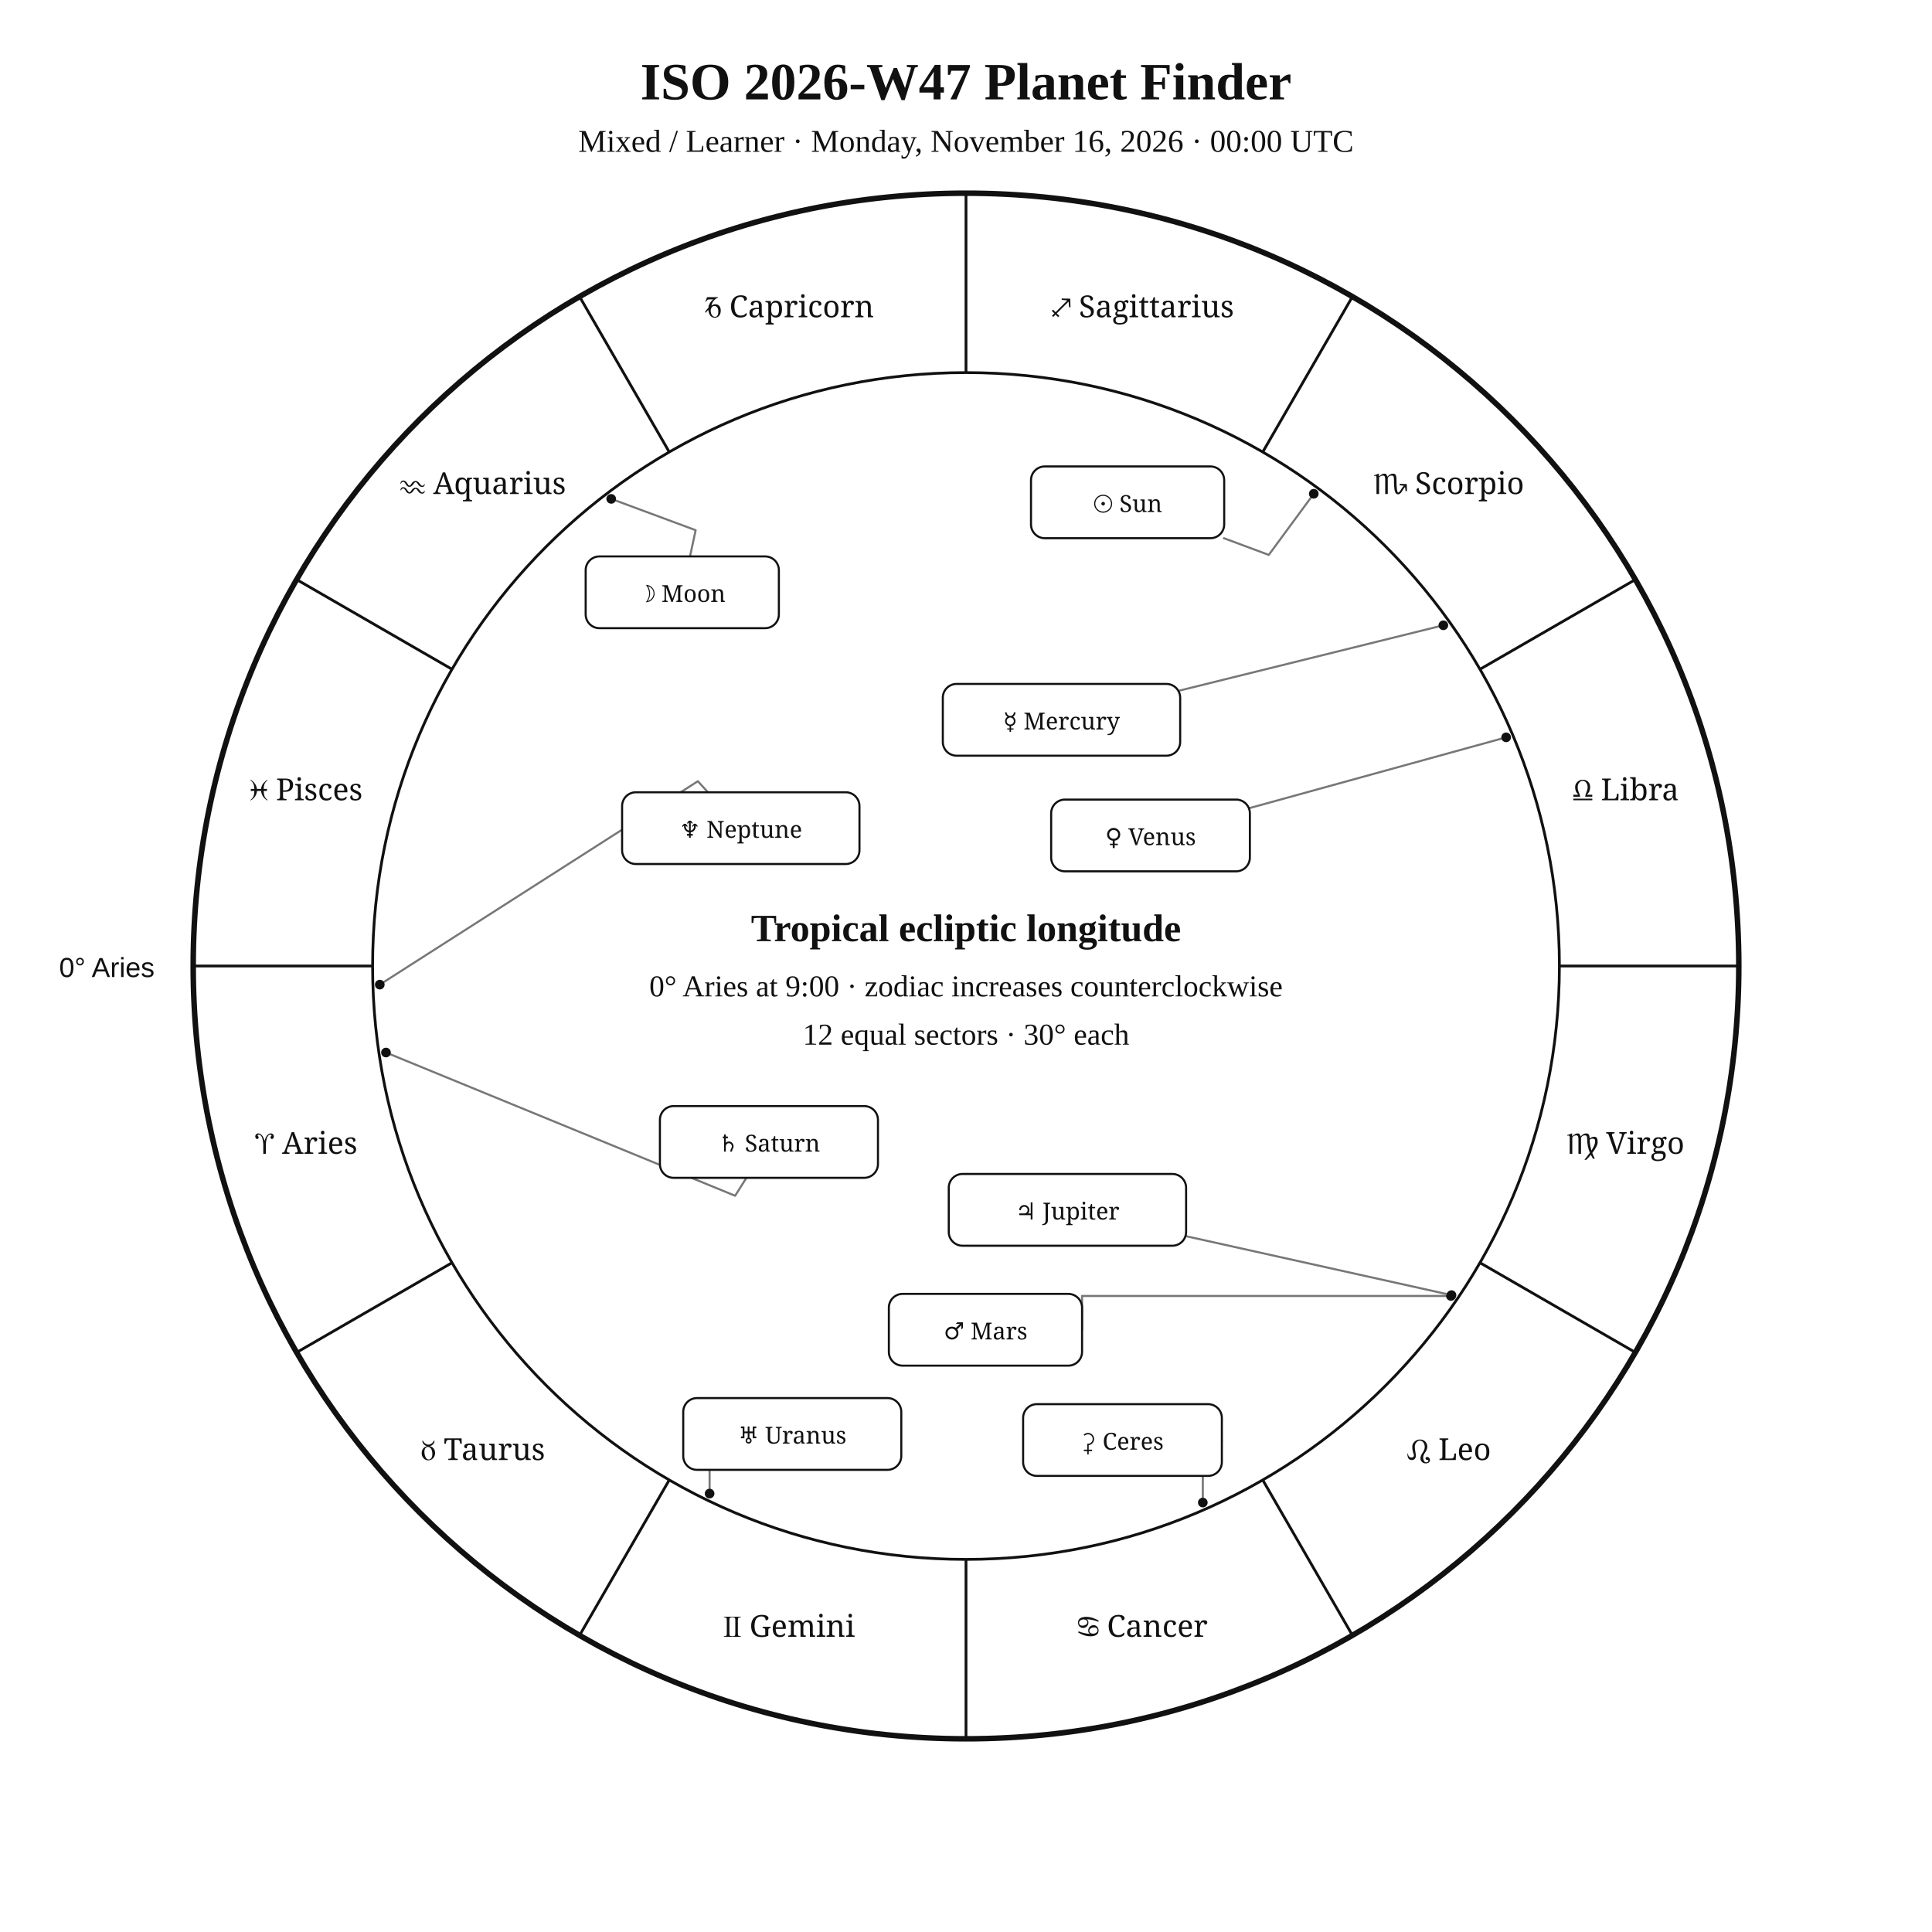
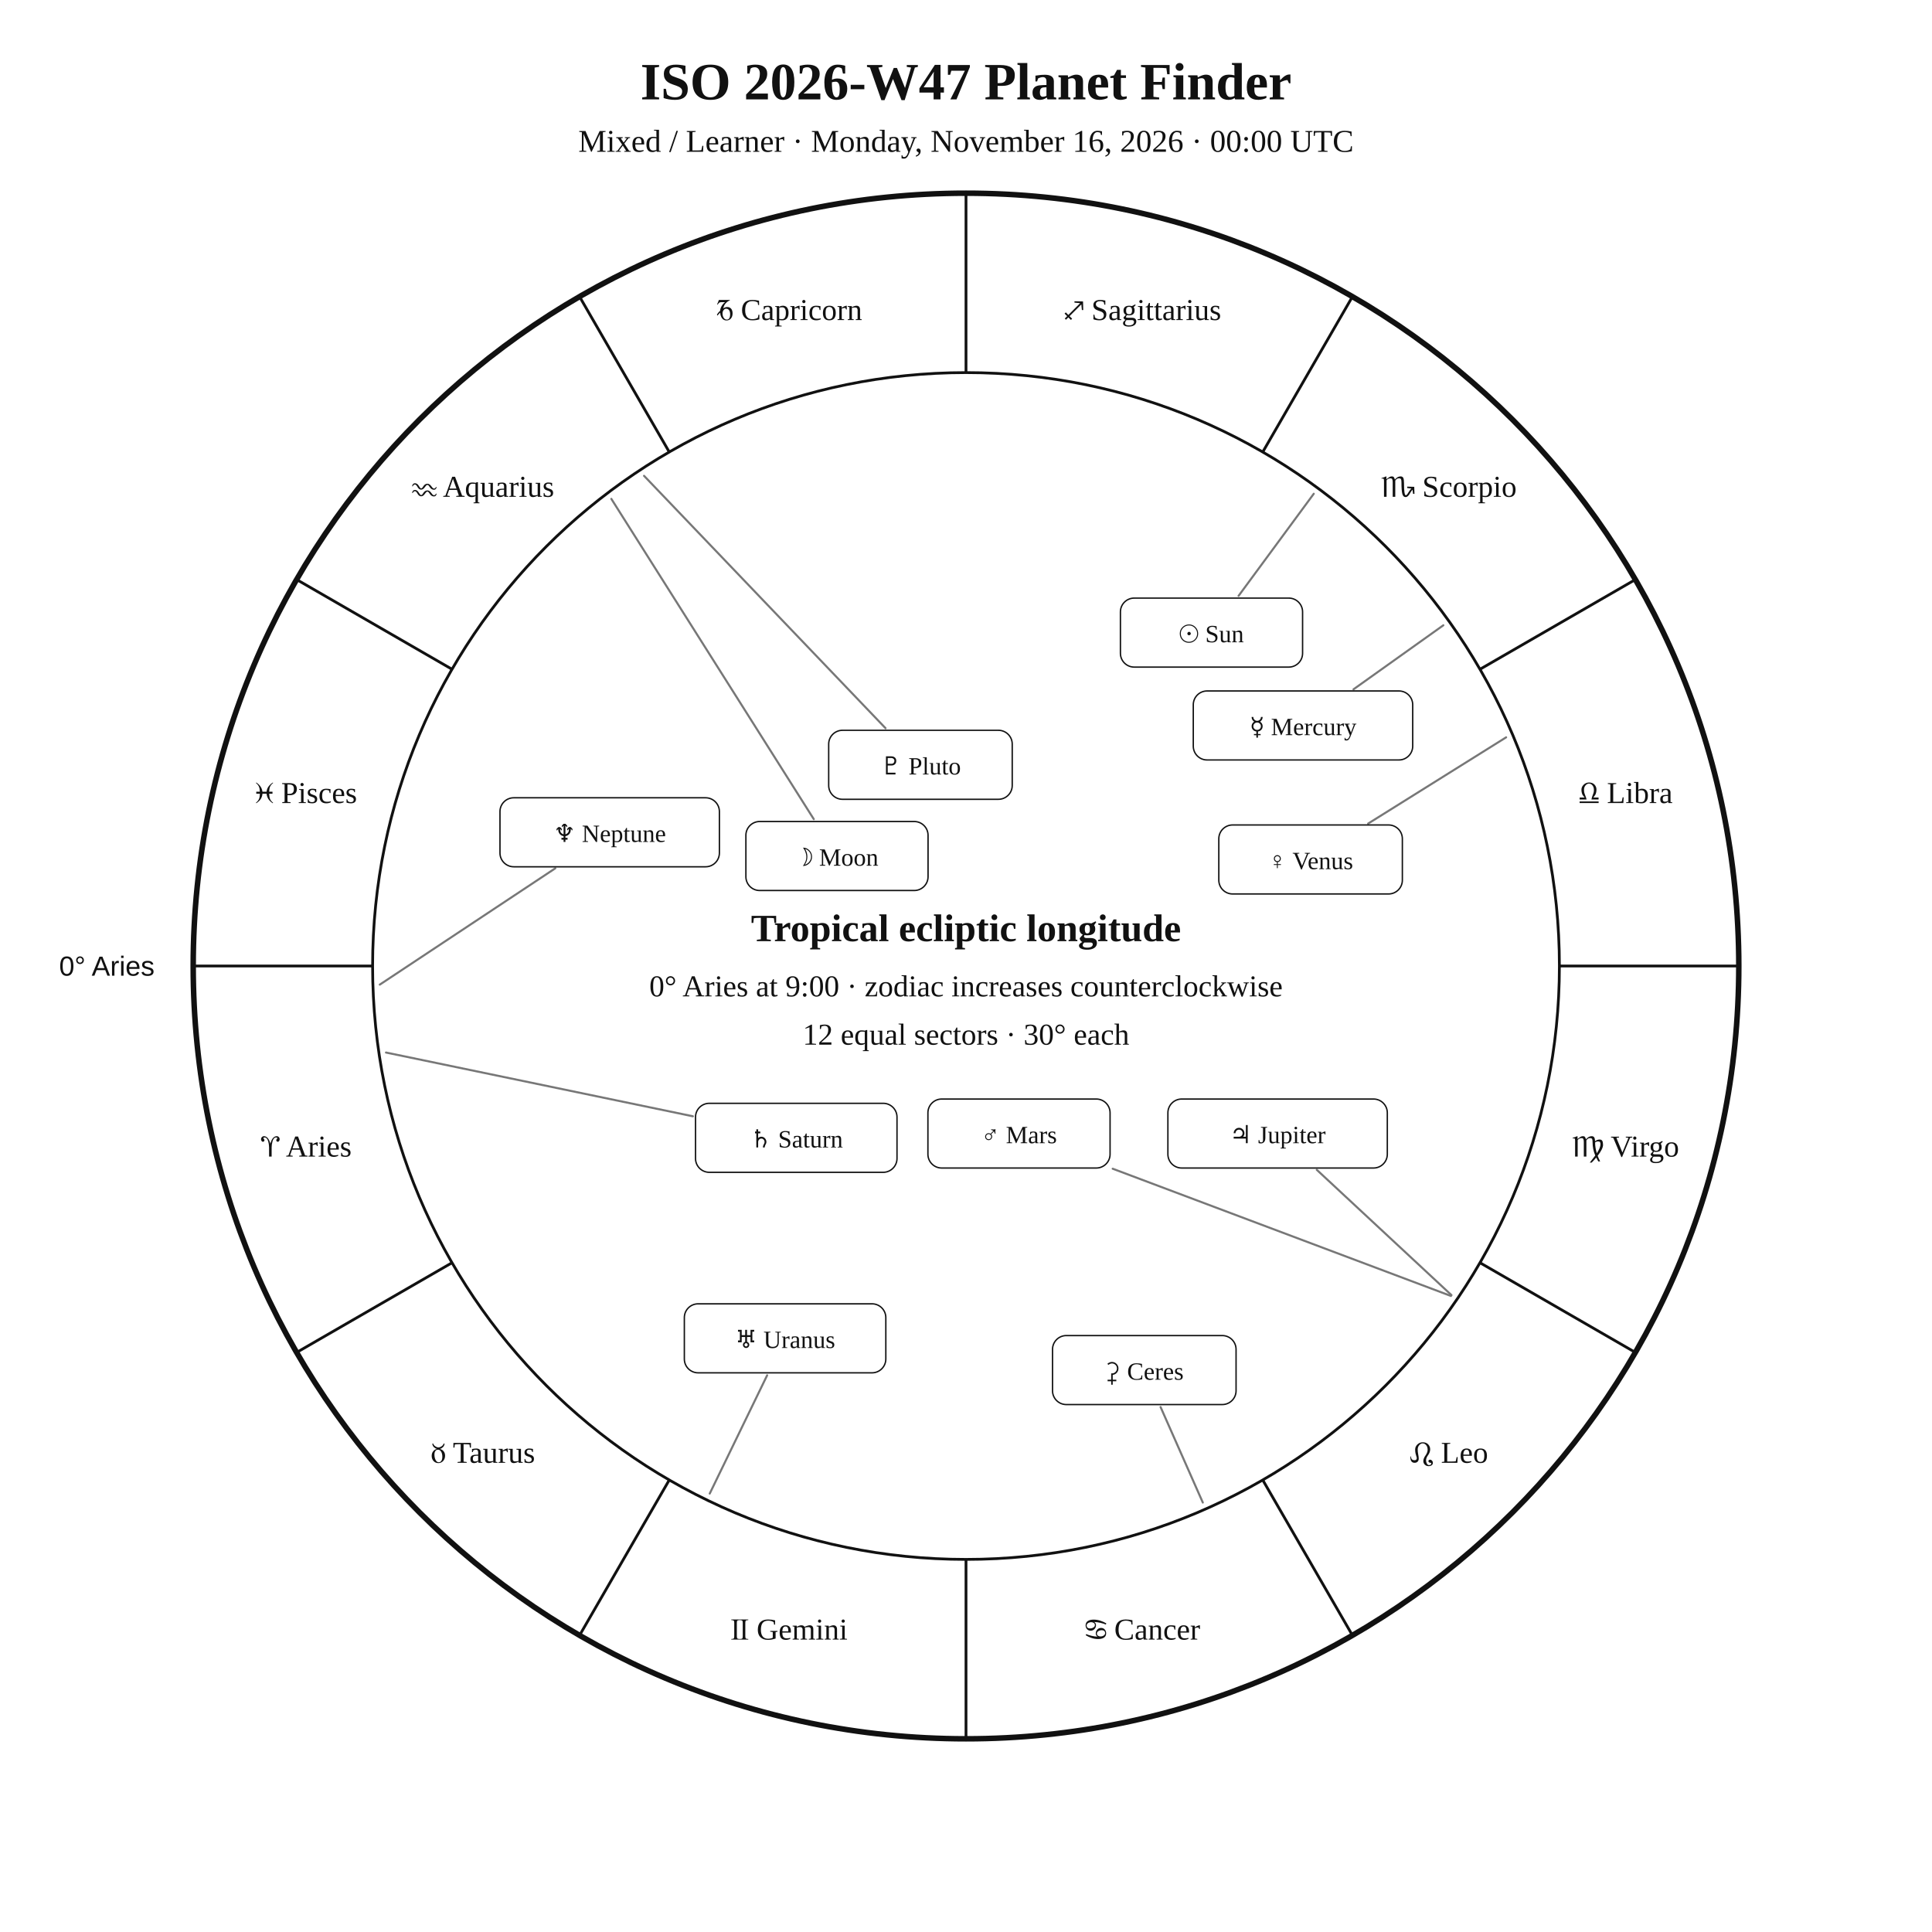
<svg xmlns="http://www.w3.org/2000/svg" width="1400" height="1400" viewBox="0 0 1400 1400">
  <rect width="100%" height="100%" fill="white" />
-   <style>text{font-family:Georgia,"Times New Roman",serif;fill:#111}.sans{font-family:Arial,Helvetica,sans-serif}.symbol{font-family:"Arial Unicode MS","Segoe UI Symbol","Noto Sans Symbols 2","Apple Symbols",serif;font-variant-emoji:text;fill:#111}</style>
+   <style>text{font-family:Georgia,"Times New Roman",serif;fill:#111!important;color:#111!important;-webkit-text-fill-color:#111!important}.sans{font-family:Arial,Helvetica,sans-serif}</style>
  <text x="700" y="72" text-anchor="middle" font-size="38" font-weight="700">ISO 2026-W47 Planet Finder</text>
  <text x="700" y="110" text-anchor="middle" font-size="23">Mixed / Learner · Monday, November 16, 2026 · 00:00 UTC</text>
  <circle cx="700" cy="700" r="560" fill="none" stroke="#111" stroke-width="4" />
  <circle cx="700" cy="700" r="430" fill="none" stroke="#111" stroke-width="2" />
  <line x1="270.0" y1="700.0" x2="140.0" y2="700.0" stroke="#111" stroke-width="2" />
  <line x1="327.6" y1="915.0" x2="215.0" y2="980.0" stroke="#111" stroke-width="2" />
  <line x1="485.0" y1="1072.4" x2="420.0" y2="1185.0" stroke="#111" stroke-width="2" />
  <line x1="700.0" y1="1130.0" x2="700.0" y2="1260.0" stroke="#111" stroke-width="2" />
  <line x1="915.0" y1="1072.4" x2="980.0" y2="1185.0" stroke="#111" stroke-width="2" />
  <line x1="1072.4" y1="915.0" x2="1185.0" y2="980.0" stroke="#111" stroke-width="2" />
  <line x1="1130.0" y1="700.0" x2="1260.0" y2="700.0" stroke="#111" stroke-width="2" />
  <line x1="1072.4" y1="485.0" x2="1185.0" y2="420.0" stroke="#111" stroke-width="2" />
  <line x1="915.0" y1="327.6" x2="980.0" y2="215.0" stroke="#111" stroke-width="2" />
  <line x1="700.0" y1="270.0" x2="700.0" y2="140.0" stroke="#111" stroke-width="2" />
  <line x1="485.0" y1="327.6" x2="420.0" y2="215.0" stroke="#111" stroke-width="2" />
  <line x1="327.6" y1="485.0" x2="215.0" y2="420.0" stroke="#111" stroke-width="2" />
-   <text class="symbol" x="221.9" y="836.1" text-anchor="middle" font-size="22">♈︎ Aries</text>
-   <text class="symbol" x="350.0" y="1058.0" text-anchor="middle" font-size="22">♉︎ Taurus</text>
-   <text class="symbol" x="571.9" y="1186.1" text-anchor="middle" font-size="22">♊︎ Gemini</text>
-   <text class="symbol" x="828.1" y="1186.1" text-anchor="middle" font-size="22">♋︎ Cancer</text>
-   <text class="symbol" x="1050.0" y="1058.0" text-anchor="middle" font-size="22">♌︎ Leo</text>
-   <text class="symbol" x="1178.1" y="836.1" text-anchor="middle" font-size="22">♍︎ Virgo</text>
-   <text class="symbol" x="1178.1" y="579.9" text-anchor="middle" font-size="22">♎︎ Libra</text>
-   <text class="symbol" x="1050.0" y="358.0" text-anchor="middle" font-size="22">♏︎ Scorpio</text>
-   <text class="symbol" x="828.1" y="229.9" text-anchor="middle" font-size="22">♐︎ Sagittarius</text>
-   <text class="symbol" x="571.9" y="229.9" text-anchor="middle" font-size="22">♑︎ Capricorn</text>
-   <text class="symbol" x="350.0" y="358.0" text-anchor="middle" font-size="22">♒︎ Aquarius</text>
-   <text class="symbol" x="221.9" y="579.9" text-anchor="middle" font-size="22">♓︎ Pisces</text>
-   <text x="112" y="708" text-anchor="end" font-size="20" class="sans">0° Aries</text>
-   <polyline points="952.0,357.8 919.4,402.1 886.9,390.0" fill="none" stroke="#777" stroke-width="1.5" stroke-linejoin="round" stroke-linecap="round" />
-   <circle cx="952.0" cy="357.8" r="3.5" fill="#111" />
-   <polyline points="442.9,361.5 504.1,384.2 500.0,403.2" fill="none" stroke="#777" stroke-width="1.5" stroke-linejoin="round" stroke-linecap="round" />
-   <circle cx="442.9" cy="361.5" r="3.5" fill="#111" />
-   <polyline points="1045.9,453.1 855.2,500.3" fill="none" stroke="#777" stroke-width="1.5" stroke-linejoin="round" stroke-linecap="round" />
-   <circle cx="1045.9" cy="453.1" r="3.5" fill="#111" />
-   <polyline points="1091.4,534.3 905.7,585.5" fill="none" stroke="#777" stroke-width="1.5" stroke-linejoin="round" stroke-linecap="round" />
-   <circle cx="1091.4" cy="534.3" r="3.5" fill="#111" />
-   <polyline points="1051.4,939.1 784.1,939.1 784.1,963.6" fill="none" stroke="#777" stroke-width="1.5" stroke-linejoin="round" stroke-linecap="round" />
-   <circle cx="1051.4" cy="939.1" r="3.5" fill="#111" />
-   <polyline points="1051.8,938.5 859.5,895.8" fill="none" stroke="#777" stroke-width="1.5" stroke-linejoin="round" stroke-linecap="round" />
-   <circle cx="1051.8" cy="938.5" r="3.5" fill="#111" />
-   <polyline points="279.7,762.7 532.7,866.5 540.9,853.5" fill="none" stroke="#777" stroke-width="1.5" stroke-linejoin="round" stroke-linecap="round" />
-   <circle cx="279.7" cy="762.7" r="3.5" fill="#111" />
-   <polyline points="514.2,1082.3 514.2,1039.1 495.1,1039.1" fill="none" stroke="#777" stroke-width="1.5" stroke-linejoin="round" stroke-linecap="round" />
-   <circle cx="514.2" cy="1082.3" r="3.5" fill="#111" />
-   <polyline points="275.2,713.5 505.7,566.1 513.0,574.1" fill="none" stroke="#777" stroke-width="1.5" stroke-linejoin="round" stroke-linecap="round" />
-   <circle cx="275.2" cy="713.5" r="3.5" fill="#111" />
-   <polyline points="871.6,1088.8 871.6,1043.5 885.4,1043.5" fill="none" stroke="#777" stroke-width="1.5" stroke-linejoin="round" stroke-linecap="round" />
-   <circle cx="871.6" cy="1088.8" r="3.5" fill="#111" />
-   <rect x="747.1" y="338.0" width="140.0" height="52.0" rx="10" fill="white" stroke="#111" stroke-width="1.5" />
-   <text class="symbol" x="817.1" y="371.0" text-anchor="middle" font-size="17">☉︎ Sun</text>
-   <rect x="424.4" y="403.2" width="140.0" height="52.0" rx="10" fill="white" stroke="#111" stroke-width="1.5" />
-   <text class="symbol" x="494.4" y="436.2" text-anchor="middle" font-size="17">☽︎ Moon</text>
-   <rect x="683.2" y="495.6" width="172.0" height="52.0" rx="10" fill="white" stroke="#111" stroke-width="1.5" />
-   <text class="symbol" x="769.2" y="528.6" text-anchor="middle" font-size="17">☿︎ Mercury</text>
-   <rect x="761.7" y="579.4" width="144.0" height="52.0" rx="10" fill="white" stroke="#111" stroke-width="1.5" />
-   <text class="symbol" x="833.7" y="612.4" text-anchor="middle" font-size="17">♀︎ Venus</text>
-   <rect x="644.1" y="937.6" width="140.0" height="52.0" rx="10" fill="white" stroke="#111" stroke-width="1.5" />
-   <text class="symbol" x="714.1" y="970.6" text-anchor="middle" font-size="17">♂︎ Mars</text>
-   <rect x="687.5" y="850.7" width="172.0" height="52.0" rx="10" fill="white" stroke="#111" stroke-width="1.5" />
-   <text class="symbol" x="773.5" y="883.7" text-anchor="middle" font-size="17">♃︎ Jupiter</text>
-   <rect x="478.2" y="801.5" width="158.0" height="52.0" rx="10" fill="white" stroke="#111" stroke-width="1.5" />
-   <text class="symbol" x="557.2" y="834.5" text-anchor="middle" font-size="17">♄︎ Saturn</text>
-   <rect x="495.1" y="1013.1" width="158.0" height="52.0" rx="10" fill="white" stroke="#111" stroke-width="1.5" />
-   <text class="symbol" x="574.1" y="1046.1" text-anchor="middle" font-size="17">♅︎ Uranus</text>
-   <rect x="450.8" y="574.1" width="172.0" height="52.0" rx="10" fill="white" stroke="#111" stroke-width="1.5" />
-   <text class="symbol" x="536.8" y="607.1" text-anchor="middle" font-size="17">♆︎ Neptune</text>
-   <rect x="741.4" y="1017.5" width="144.0" height="52.0" rx="10" fill="white" stroke="#111" stroke-width="1.5" />
-   <text class="symbol" x="813.4" y="1050.5" text-anchor="middle" font-size="17">⚳︎ Ceres</text>
+   <text x="221.9" y="838.1" text-anchor="middle" font-size="22">♈︎ Aries</text>
+   <text x="350.0" y="1060.0" text-anchor="middle" font-size="22">♉︎ Taurus</text>
+   <text x="571.9" y="1188.1" text-anchor="middle" font-size="22">♊︎ Gemini</text>
+   <text x="828.1" y="1188.1" text-anchor="middle" font-size="22">♋︎ Cancer</text>
+   <text x="1050.0" y="1060.0" text-anchor="middle" font-size="22">♌︎ Leo</text>
+   <text x="1178.1" y="838.1" text-anchor="middle" font-size="22">♍︎ Virgo</text>
+   <text x="1178.1" y="581.9" text-anchor="middle" font-size="22">♎︎ Libra</text>
+   <text x="1050.0" y="360.0" text-anchor="middle" font-size="22">♏︎ Scorpio</text>
+   <text x="828.1" y="231.9" text-anchor="middle" font-size="22">♐︎ Sagittarius</text>
+   <text x="571.9" y="231.9" text-anchor="middle" font-size="22">♑︎ Capricorn</text>
+   <text x="350.0" y="360.0" text-anchor="middle" font-size="22">♒︎ Aquarius</text>
+   <text x="221.9" y="581.9" text-anchor="middle" font-size="22">♓︎ Pisces</text>
+   <text x="112.0" y="707.0" text-anchor="end" font-size="20" class="sans">0° Aries</text>
+   <polyline points="952.0,357.8 897.5,431.8" fill="none" stroke="#777" stroke-width="1.5" stroke-linejoin="round" stroke-linecap="round" />
+   <rect x="811.9" y="433.4" width="132.0" height="50.0" rx="10" fill="white" stroke="#111" />
+   <text x="877.9" y="465.4" text-anchor="middle" font-size="18">☉︎ Sun</text>
+   <polyline points="443.0,361.5 589.7,593.6" fill="none" stroke="#777" stroke-width="1.5" stroke-linejoin="round" stroke-linecap="round" />
+   <rect x="540.5" y="595.3" width="132.0" height="50.0" rx="10" fill="white" stroke="#111" />
+   <text x="606.5" y="627.3" text-anchor="middle" font-size="18">☽︎ Moon</text>
+   <polyline points="1045.9,453.1 980.8,499.5" fill="none" stroke="#777" stroke-width="1.5" stroke-linejoin="round" stroke-linecap="round" />
+   <rect x="864.7" y="500.7" width="159.0" height="50.0" rx="10" fill="white" stroke="#111" />
+   <text x="944.2" y="532.7" text-anchor="middle" font-size="18">☿︎ Mercury</text>
+   <polyline points="1091.4,534.3 991.4,596.8" fill="none" stroke="#777" stroke-width="1.5" stroke-linejoin="round" stroke-linecap="round" />
+   <rect x="883.2" y="597.8" width="133.0" height="50.0" rx="10" fill="white" stroke="#111" />
+   <text x="949.7" y="629.8" text-anchor="middle" font-size="18">♀︎ Venus</text>
+   <polyline points="1051.4,939.1 806.3,846.9" fill="none" stroke="#777" stroke-width="1.5" stroke-linejoin="round" stroke-linecap="round" />
+   <rect x="672.4" y="796.4" width="132.0" height="50.0" rx="10" fill="white" stroke="#111" />
+   <text x="738.4" y="828.4" text-anchor="middle" font-size="18">♂︎ Mars</text>
+   <polyline points="1051.8,938.5 954.2,847.7" fill="none" stroke="#777" stroke-width="1.5" stroke-linejoin="round" stroke-linecap="round" />
+   <rect x="846.3" y="796.4" width="159.0" height="50.0" rx="10" fill="white" stroke="#111" />
+   <text x="925.8" y="828.4" text-anchor="middle" font-size="18">♃︎ Jupiter</text>
+   <polyline points="279.7,762.7 502.1,808.9" fill="none" stroke="#777" stroke-width="1.5" stroke-linejoin="round" stroke-linecap="round" />
+   <rect x="504.0" y="799.5" width="146.0" height="50.0" rx="10" fill="white" stroke="#111" />
+   <text x="577.0" y="831.5" text-anchor="middle" font-size="18">♄︎ Saturn</text>
+   <polyline points="871.6,1088.8 841.0,1019.6" fill="none" stroke="#777" stroke-width="1.5" stroke-linejoin="round" stroke-linecap="round" />
+   <rect x="762.7" y="967.8" width="133.0" height="50.0" rx="10" fill="white" stroke="#111" />
+   <text x="829.2" y="999.8" text-anchor="middle" font-size="18">⚳︎ Ceres</text>
+   <polyline points="514.3,1082.3 555.9,996.6" fill="none" stroke="#777" stroke-width="1.5" stroke-linejoin="round" stroke-linecap="round" />
+   <rect x="495.9" y="944.8" width="146.0" height="50.0" rx="10" fill="white" stroke="#111" />
+   <text x="568.9" y="976.8" text-anchor="middle" font-size="18">♅︎ Uranus</text>
+   <polyline points="275.2,713.5 402.4,629.2" fill="none" stroke="#777" stroke-width="1.5" stroke-linejoin="round" stroke-linecap="round" />
+   <rect x="362.3" y="578.1" width="159.0" height="50.0" rx="10" fill="white" stroke="#111" />
+   <text x="441.8" y="610.1" text-anchor="middle" font-size="18">♆︎ Neptune</text>
+   <polyline points="466.7,344.8 641.7,527.7" fill="none" stroke="#777" stroke-width="1.5" stroke-linejoin="round" stroke-linecap="round" />
+   <rect x="600.5" y="529.2" width="133.0" height="50.0" rx="10" fill="white" stroke="#111" />
+   <text x="667.0" y="561.2" text-anchor="middle" font-size="18">♇︎ Pluto</text>
  <text x="700" y="682" text-anchor="middle" font-size="28" font-weight="700">Tropical ecliptic longitude</text>
  <text x="700" y="722" text-anchor="middle" font-size="22">0° Aries at 9:00 · zodiac increases counterclockwise</text>
  <text x="700" y="757" text-anchor="middle" font-size="22">12 equal sectors · 30° each</text>
</svg>
